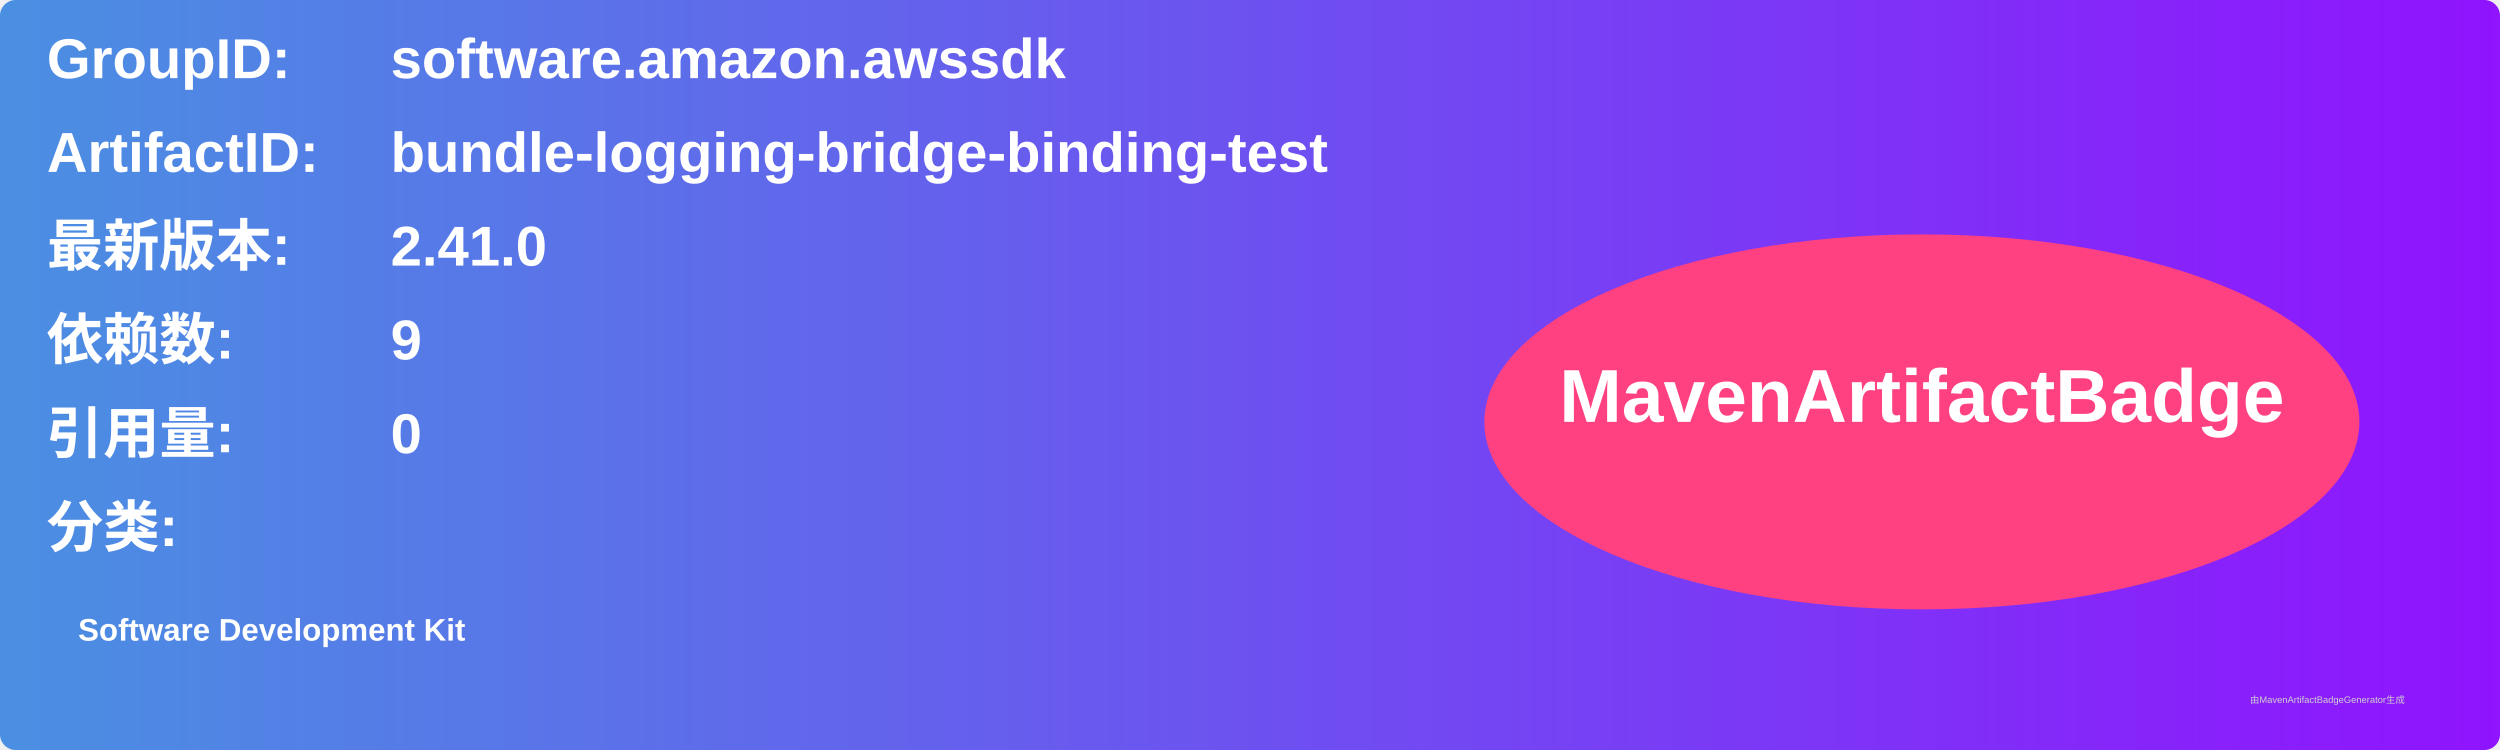
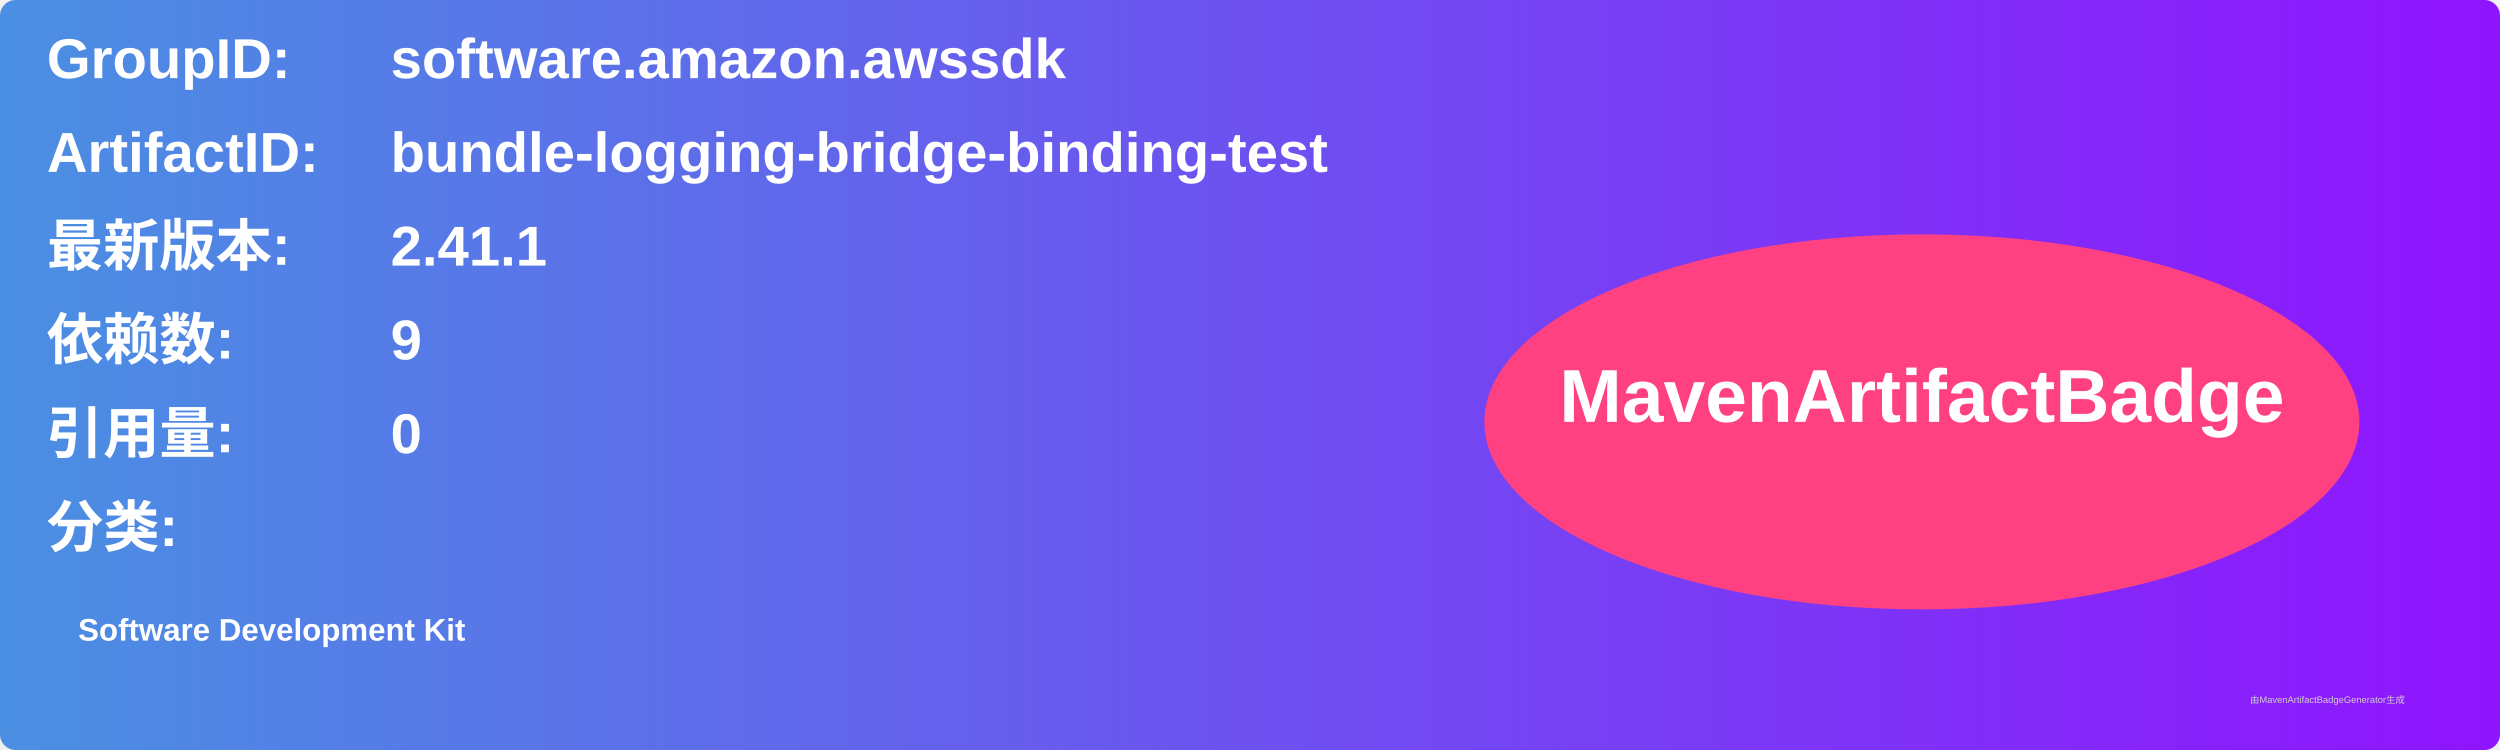
<svg xmlns="http://www.w3.org/2000/svg" width="800" height="240" viewBox="0 0 800 240">
  <linearGradient id="grad" x1="0%" y1="0%" x2="100%" y2="0%">
    <stop offset="0%" stop-color="#4a90e2" />
    <stop offset="100%" stop-color="#9013fe" />
  </linearGradient>
  <rect width="100%" height="100%" rx="5" ry="5" fill="url(#grad)" />
  <g transform="translate(15, 15)">
    <text x="0" y="10" font-family="Arial" font-size="18" fill="white" font-weight="bold" width="260">GroupID:</text>
    <text x="110" y="10" font-family="Arial" font-size="18" fill="white" font-weight="bold" width="460">software.amazon.awssdk</text>
    <text x="0" y="40" font-family="Arial" font-size="18" fill="white" font-weight="bold" width="260">ArtifactID:</text>
    <text x="110" y="40" font-family="Arial" font-size="18" fill="white" font-weight="bold" width="460">bundle-logging-bridge-binding-test</text>
    <text x="0" y="70" font-family="Arial" font-size="18" fill="white" font-weight="bold">最新版本:</text>
    <text x="110" y="70" font-family="Arial" font-size="18" fill="white" font-weight="bold">
-       <tspan font-weight="bold">2.41.0</tspan>
+       <tspan font-weight="bold">2.41.1</tspan>
    </text>
    <text x="0" y="100" font-family="Arial" font-size="18" fill="white" font-weight="bold">依赖数: </text>
    <text x="110" y="100" font-family="Arial" font-size="18" fill="white">
      <tspan font-weight="bold">9</tspan>
    </text>
    <text x="0" y="130" font-family="Arial" font-size="18" fill="white" font-weight="bold">引用量: </text>
    <text x="110" y="130" font-family="Arial" font-size="18" fill="white">
      <tspan font-weight="bold">0</tspan>
    </text>
    <text x="0" y="160" font-family="Arial" font-size="18" fill="white" font-weight="bold">分类:</text>
    <text x="10" y="190" font-family="Arial" font-size="10" fill="white">
      <tspan font-weight="bold">Software Development Kit</tspan>
    </text>
    <ellipse cx="600" cy="120" rx="140" ry="60" fill="#ff4081" />
    <text x="600" y="120" text-anchor="middle" font-family="Arial" font-size="24" fill="white" font-weight="bold">MavenArtifactBadge</text>
  </g>
  <text x="720" y="225" font-family="Arial" font-size="3" fill="#d0d0d0">由MavenArtifactBadgeGenerator生成</text>
</svg>
